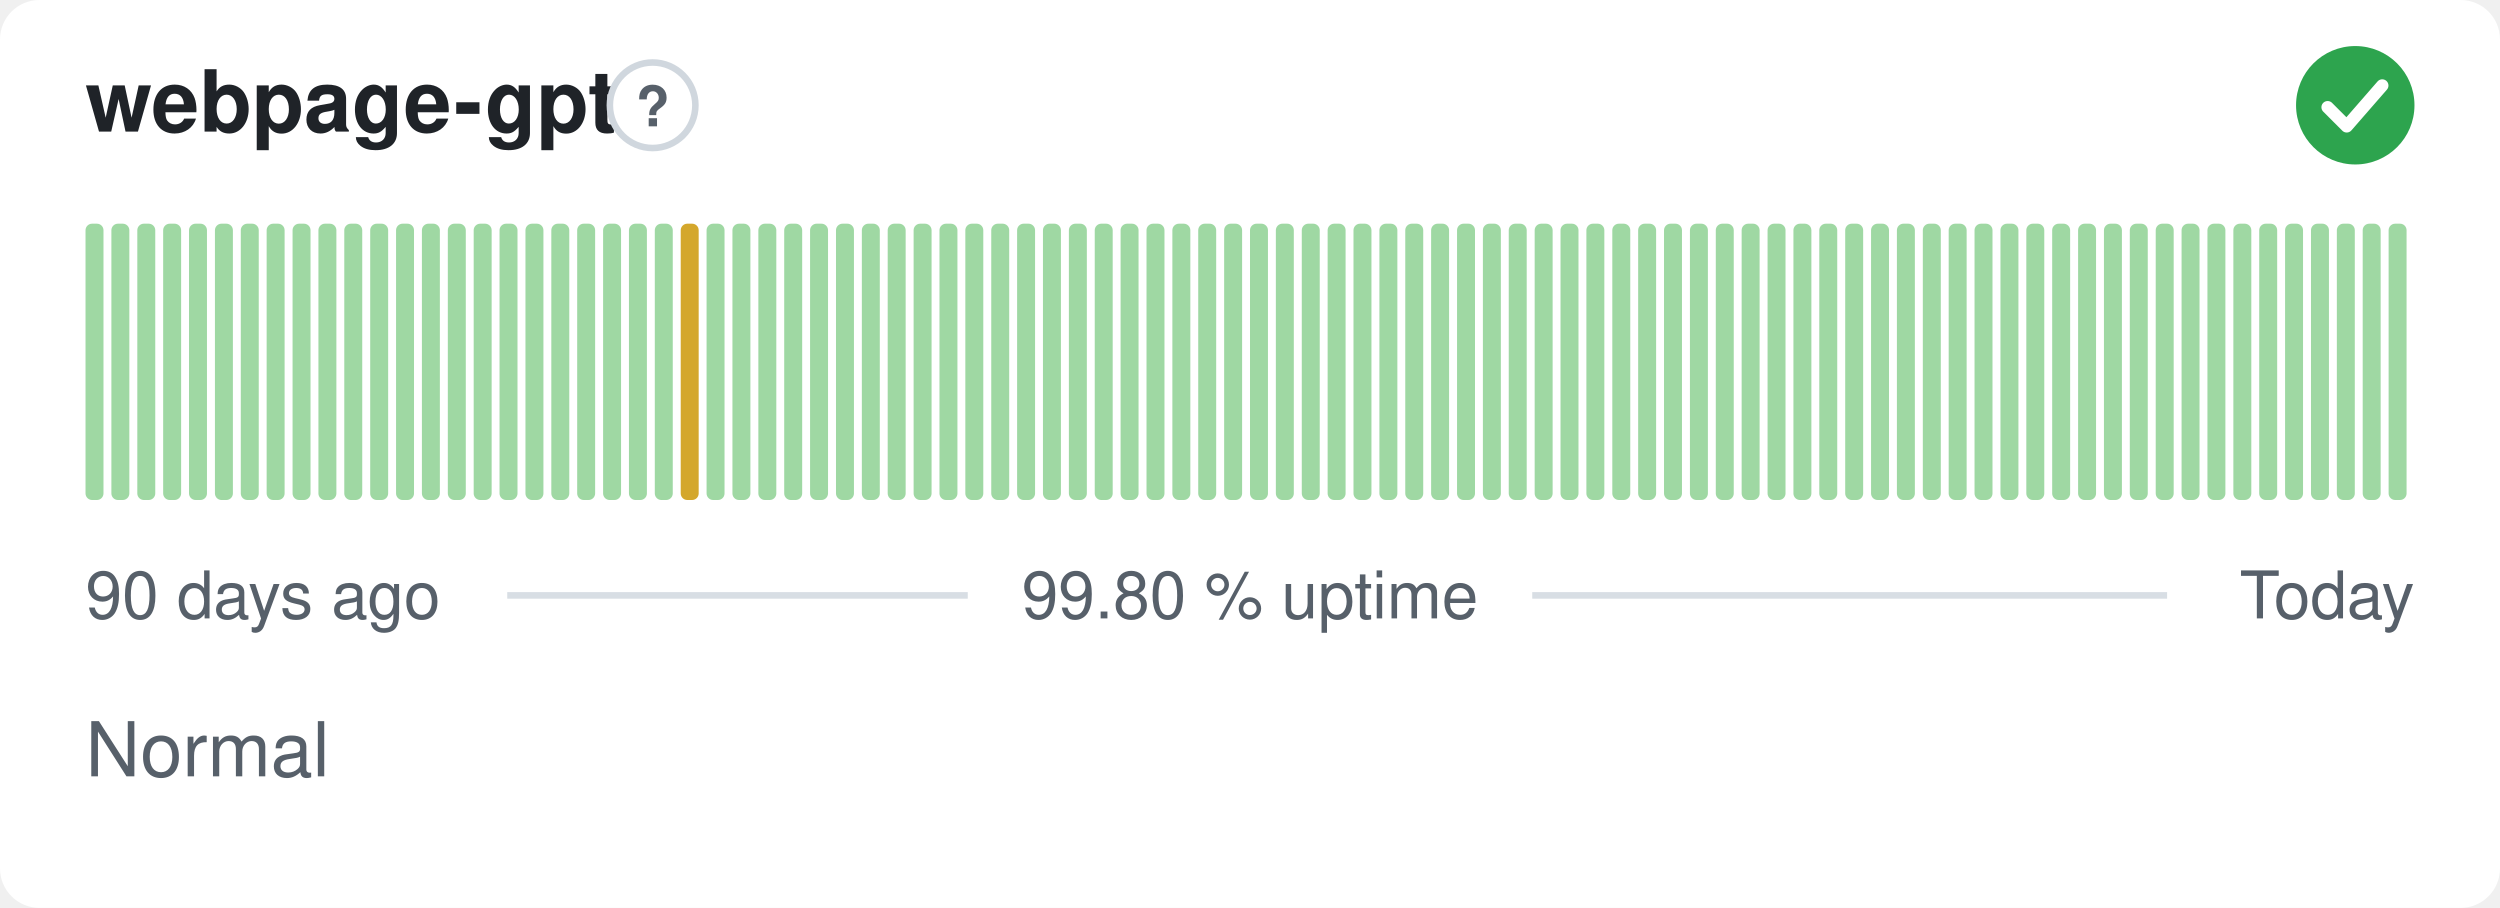
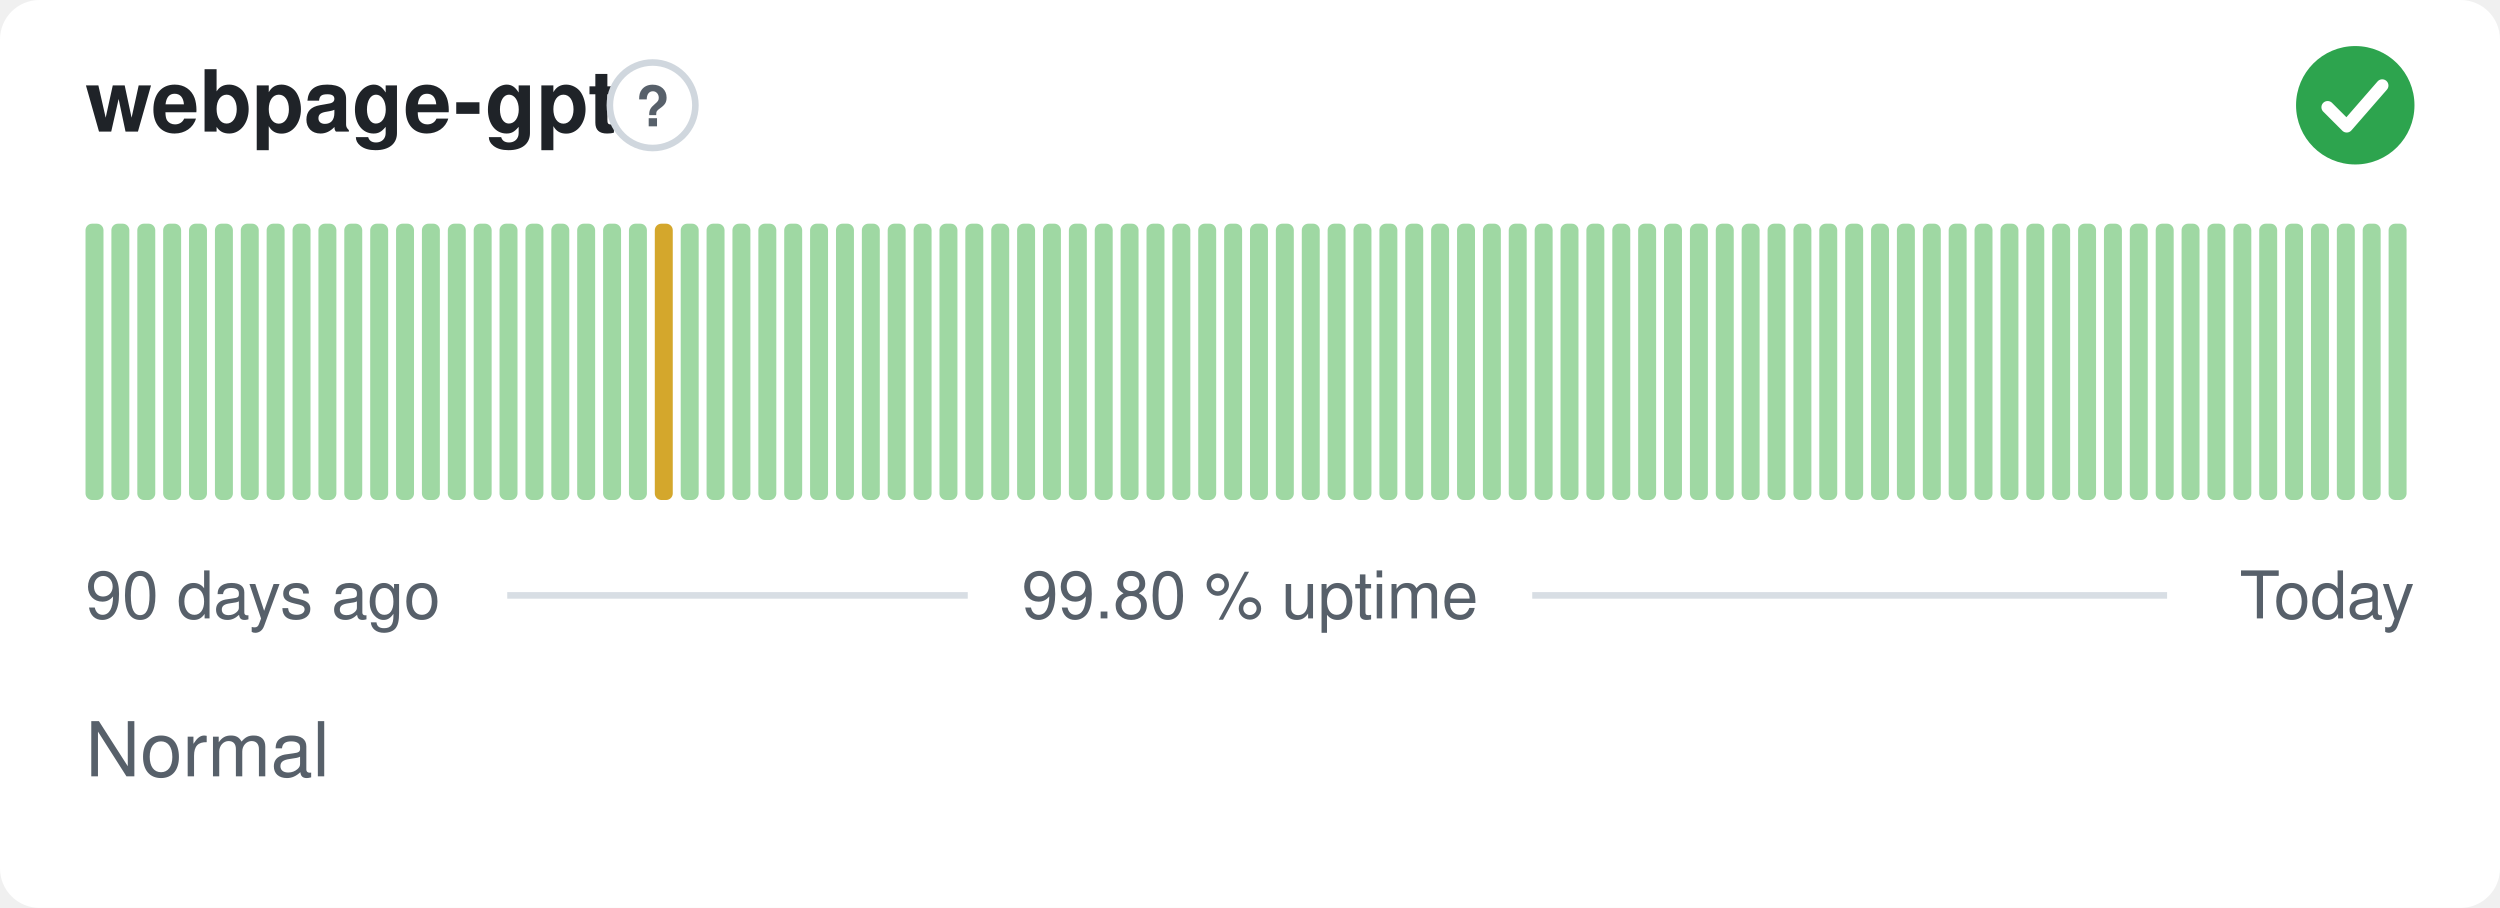
<svg xmlns="http://www.w3.org/2000/svg" width="380" height="138" viewBox="0 0 380 138" role="img" aria-label="webpage-gpt: Normal, 99.80 % uptime over the last 90 days" font-family="-apple-system,BlinkMacSystemFont,'Segoe UI',Helvetica,Arial,sans-serif">
  <style>
    @media (prefers-color-scheme: dark) {
      .bg { fill: #0d1117 }
      .title { fill: #e6edf3 }
      .muted { fill: #8b949e }
      .hint { stroke: #30363d }
      .rule { stroke: #30363d }
      .nodata { fill: #21262d }
    }
  </style>
  <rect class="bg" width="380" height="138" rx="6" fill="#ffffff" />
  <text class="title" x="13" y="20" font-size="13" font-weight="600" fill="#1f2328">webpage-gpt</text>
  <circle class="hint" cx="99.2" cy="16" r="6.5" fill="none" stroke="#d0d7de" stroke-width="1" />
  <text class="muted" x="99.2" y="19.2" text-anchor="middle" font-size="8.5" font-weight="700" fill="#57606a">?</text>
  <circle cx="358" cy="16" r="9" fill="#2da44e" />
  <path d="M353.80 16.30l2.90 2.90 5.40 -6.20" fill="none" stroke="#fff" stroke-width="1.89" stroke-linecap="round" stroke-linejoin="round" />
  <rect x="13.00" y="34.00" width="2.73" height="42.00" rx="1" fill="#9fd8a3" />
  <rect x="16.93" y="34.00" width="2.73" height="42.00" rx="1" fill="#9fd8a3" />
  <rect x="20.87" y="34.00" width="2.73" height="42.00" rx="1" fill="#9fd8a3" />
  <rect x="24.80" y="34.00" width="2.73" height="42.00" rx="1" fill="#9fd8a3" />
  <rect x="28.73" y="34.00" width="2.73" height="42.00" rx="1" fill="#9fd8a3" />
  <rect x="32.67" y="34.00" width="2.73" height="42.00" rx="1" fill="#9fd8a3" />
  <rect x="36.60" y="34.00" width="2.73" height="42.00" rx="1" fill="#9fd8a3" />
  <rect x="40.53" y="34.00" width="2.73" height="42.00" rx="1" fill="#9fd8a3" />
  <rect x="44.47" y="34.00" width="2.73" height="42.00" rx="1" fill="#9fd8a3" />
  <rect x="48.40" y="34.00" width="2.73" height="42.00" rx="1" fill="#9fd8a3" />
  <rect x="52.33" y="34.00" width="2.73" height="42.00" rx="1" fill="#9fd8a3" />
  <rect x="56.27" y="34.00" width="2.73" height="42.00" rx="1" fill="#9fd8a3" />
  <rect x="60.20" y="34.00" width="2.73" height="42.00" rx="1" fill="#9fd8a3" />
  <rect x="64.13" y="34.00" width="2.73" height="42.00" rx="1" fill="#9fd8a3" />
  <rect x="68.07" y="34.00" width="2.73" height="42.00" rx="1" fill="#9fd8a3" />
  <rect x="72.00" y="34.00" width="2.73" height="42.00" rx="1" fill="#9fd8a3" />
  <rect x="75.93" y="34.00" width="2.73" height="42.00" rx="1" fill="#9fd8a3" />
  <rect x="79.87" y="34.00" width="2.73" height="42.00" rx="1" fill="#9fd8a3" />
  <rect x="83.80" y="34.00" width="2.73" height="42.00" rx="1" fill="#9fd8a3" />
  <rect x="87.73" y="34.00" width="2.73" height="42.00" rx="1" fill="#9fd8a3" />
  <rect x="91.67" y="34.00" width="2.73" height="42.00" rx="1" fill="#9fd8a3" />
  <rect x="95.60" y="34.00" width="2.73" height="42.00" rx="1" fill="#9fd8a3" />
-   <rect x="99.53" y="34.00" width="2.73" height="42.00" rx="1" fill="#9fd8a3" />
-   <rect x="103.47" y="34.00" width="2.73" height="42.00" rx="1" fill="#d4a72c" />
+   <rect x="99.53" y="34.00" width="2.73" height="42.00" rx="1" fill="#d4a72c" />
+   <rect x="103.47" y="34.00" width="2.73" height="42.00" rx="1" fill="#9fd8a3" />
  <rect x="107.40" y="34.00" width="2.73" height="42.00" rx="1" fill="#9fd8a3" />
  <rect x="111.33" y="34.00" width="2.73" height="42.00" rx="1" fill="#9fd8a3" />
  <rect x="115.27" y="34.00" width="2.73" height="42.00" rx="1" fill="#9fd8a3" />
  <rect x="119.20" y="34.00" width="2.73" height="42.00" rx="1" fill="#9fd8a3" />
  <rect x="123.13" y="34.00" width="2.73" height="42.00" rx="1" fill="#9fd8a3" />
  <rect x="127.07" y="34.00" width="2.73" height="42.00" rx="1" fill="#9fd8a3" />
  <rect x="131.00" y="34.00" width="2.73" height="42.00" rx="1" fill="#9fd8a3" />
  <rect x="134.93" y="34.00" width="2.73" height="42.00" rx="1" fill="#9fd8a3" />
  <rect x="138.87" y="34.00" width="2.73" height="42.00" rx="1" fill="#9fd8a3" />
  <rect x="142.80" y="34.00" width="2.73" height="42.00" rx="1" fill="#9fd8a3" />
  <rect x="146.73" y="34.00" width="2.73" height="42.00" rx="1" fill="#9fd8a3" />
  <rect x="150.67" y="34.00" width="2.73" height="42.00" rx="1" fill="#9fd8a3" />
  <rect x="154.60" y="34.00" width="2.73" height="42.00" rx="1" fill="#9fd8a3" />
  <rect x="158.53" y="34.00" width="2.73" height="42.00" rx="1" fill="#9fd8a3" />
  <rect x="162.47" y="34.00" width="2.73" height="42.00" rx="1" fill="#9fd8a3" />
  <rect x="166.40" y="34.00" width="2.73" height="42.00" rx="1" fill="#9fd8a3" />
  <rect x="170.33" y="34.00" width="2.73" height="42.00" rx="1" fill="#9fd8a3" />
  <rect x="174.27" y="34.00" width="2.73" height="42.00" rx="1" fill="#9fd8a3" />
  <rect x="178.20" y="34.00" width="2.73" height="42.00" rx="1" fill="#9fd8a3" />
  <rect x="182.13" y="34.00" width="2.73" height="42.00" rx="1" fill="#9fd8a3" />
  <rect x="186.07" y="34.00" width="2.73" height="42.00" rx="1" fill="#9fd8a3" />
  <rect x="190.00" y="34.00" width="2.73" height="42.00" rx="1" fill="#9fd8a3" />
  <rect x="193.93" y="34.00" width="2.73" height="42.00" rx="1" fill="#9fd8a3" />
  <rect x="197.87" y="34.00" width="2.73" height="42.00" rx="1" fill="#9fd8a3" />
  <rect x="201.80" y="34.00" width="2.73" height="42.00" rx="1" fill="#9fd8a3" />
  <rect x="205.73" y="34.00" width="2.73" height="42.00" rx="1" fill="#9fd8a3" />
  <rect x="209.67" y="34.00" width="2.73" height="42.00" rx="1" fill="#9fd8a3" />
  <rect x="213.60" y="34.00" width="2.73" height="42.00" rx="1" fill="#9fd8a3" />
  <rect x="217.53" y="34.00" width="2.73" height="42.00" rx="1" fill="#9fd8a3" />
  <rect x="221.47" y="34.00" width="2.73" height="42.00" rx="1" fill="#9fd8a3" />
  <rect x="225.40" y="34.00" width="2.73" height="42.00" rx="1" fill="#9fd8a3" />
  <rect x="229.33" y="34.00" width="2.73" height="42.00" rx="1" fill="#9fd8a3" />
  <rect x="233.27" y="34.00" width="2.73" height="42.00" rx="1" fill="#9fd8a3" />
  <rect x="237.20" y="34.00" width="2.73" height="42.00" rx="1" fill="#9fd8a3" />
  <rect x="241.13" y="34.00" width="2.73" height="42.00" rx="1" fill="#9fd8a3" />
  <rect x="245.07" y="34.00" width="2.73" height="42.00" rx="1" fill="#9fd8a3" />
  <rect x="249.00" y="34.00" width="2.73" height="42.00" rx="1" fill="#9fd8a3" />
  <rect x="252.93" y="34.00" width="2.73" height="42.00" rx="1" fill="#9fd8a3" />
  <rect x="256.87" y="34.00" width="2.73" height="42.00" rx="1" fill="#9fd8a3" />
  <rect x="260.80" y="34.00" width="2.73" height="42.00" rx="1" fill="#9fd8a3" />
  <rect x="264.73" y="34.00" width="2.73" height="42.00" rx="1" fill="#9fd8a3" />
  <rect x="268.67" y="34.00" width="2.73" height="42.00" rx="1" fill="#9fd8a3" />
  <rect x="272.60" y="34.00" width="2.73" height="42.00" rx="1" fill="#9fd8a3" />
  <rect x="276.53" y="34.00" width="2.73" height="42.00" rx="1" fill="#9fd8a3" />
  <rect x="280.47" y="34.00" width="2.73" height="42.00" rx="1" fill="#9fd8a3" />
  <rect x="284.40" y="34.00" width="2.73" height="42.00" rx="1" fill="#9fd8a3" />
  <rect x="288.33" y="34.00" width="2.73" height="42.00" rx="1" fill="#9fd8a3" />
  <rect x="292.27" y="34.00" width="2.73" height="42.00" rx="1" fill="#9fd8a3" />
  <rect x="296.20" y="34.00" width="2.73" height="42.00" rx="1" fill="#9fd8a3" />
  <rect x="300.13" y="34.00" width="2.73" height="42.00" rx="1" fill="#9fd8a3" />
  <rect x="304.07" y="34.00" width="2.73" height="42.00" rx="1" fill="#9fd8a3" />
  <rect x="308.00" y="34.00" width="2.73" height="42.00" rx="1" fill="#9fd8a3" />
  <rect x="311.93" y="34.00" width="2.73" height="42.00" rx="1" fill="#9fd8a3" />
  <rect x="315.87" y="34.00" width="2.73" height="42.00" rx="1" fill="#9fd8a3" />
  <rect x="319.80" y="34.00" width="2.73" height="42.00" rx="1" fill="#9fd8a3" />
  <rect x="323.73" y="34.00" width="2.73" height="42.00" rx="1" fill="#9fd8a3" />
  <rect x="327.67" y="34.00" width="2.73" height="42.00" rx="1" fill="#9fd8a3" />
  <rect x="331.60" y="34.00" width="2.73" height="42.00" rx="1" fill="#9fd8a3" />
  <rect x="335.53" y="34.00" width="2.73" height="42.00" rx="1" fill="#9fd8a3" />
  <rect x="339.47" y="34.00" width="2.73" height="42.00" rx="1" fill="#9fd8a3" />
  <rect x="343.40" y="34.00" width="2.73" height="42.00" rx="1" fill="#9fd8a3" />
  <rect x="347.33" y="34.00" width="2.73" height="42.00" rx="1" fill="#9fd8a3" />
  <rect x="351.27" y="34.00" width="2.73" height="42.00" rx="1" fill="#9fd8a3" />
  <rect x="355.20" y="34.00" width="2.73" height="42.00" rx="1" fill="#9fd8a3" />
  <rect x="359.13" y="34.00" width="2.73" height="42.00" rx="1" fill="#9fd8a3" />
  <rect x="363.07" y="34.00" width="2.73" height="42.00" rx="1" fill="#9fd8a3" />
  <text class="muted" x="13" y="94" font-size="10" fill="#57606a">90 days ago</text>
  <text class="muted" x="190" y="94" text-anchor="middle" font-size="10" fill="#57606a">99.80 % uptime</text>
  <text class="muted" x="367" y="94" text-anchor="end" font-size="10" fill="#57606a">Today</text>
  <line class="rule" x1="77.1" y1="90.5" x2="147.1" y2="90.5" stroke="#d8dee4" stroke-width="1" />
  <line class="rule" x1="232.9" y1="90.5" x2="329.4" y2="90.5" stroke="#d8dee4" stroke-width="1" />
  <text class="muted" x="13" y="118" font-size="11.5" fill="#57606a">Normal</text>
</svg>
